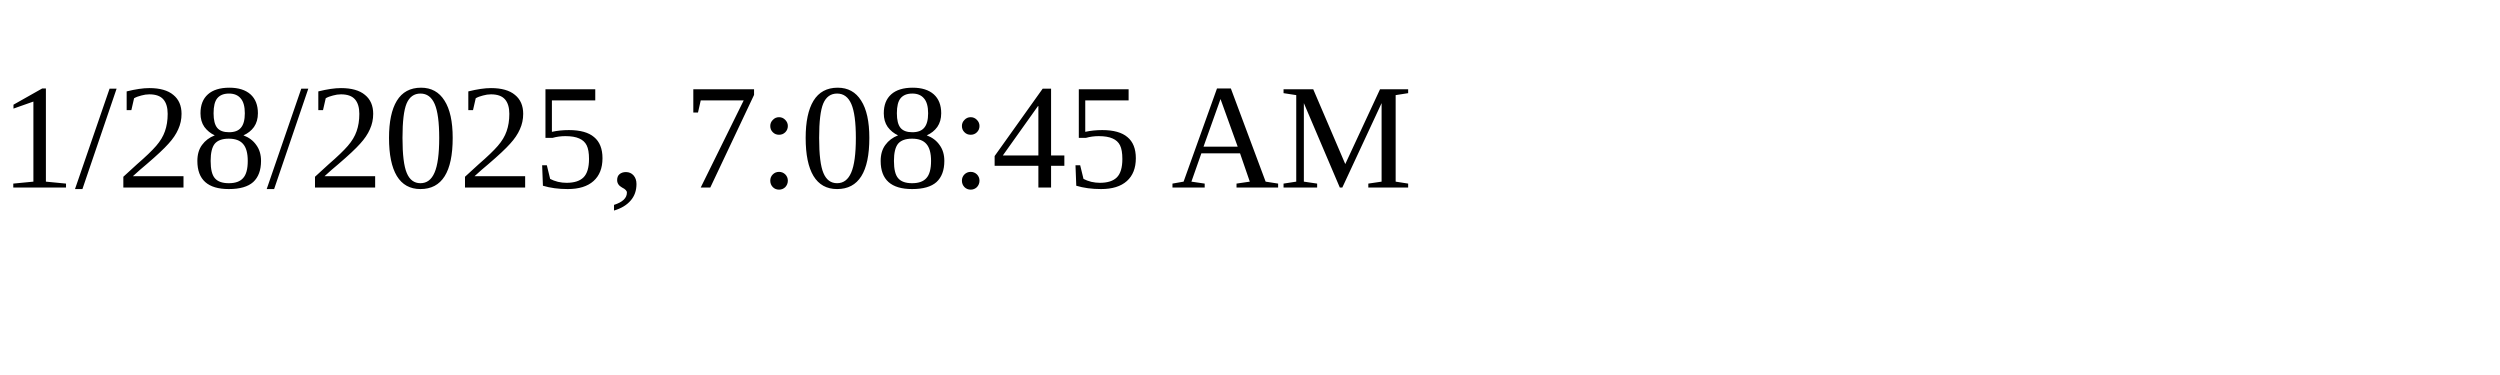
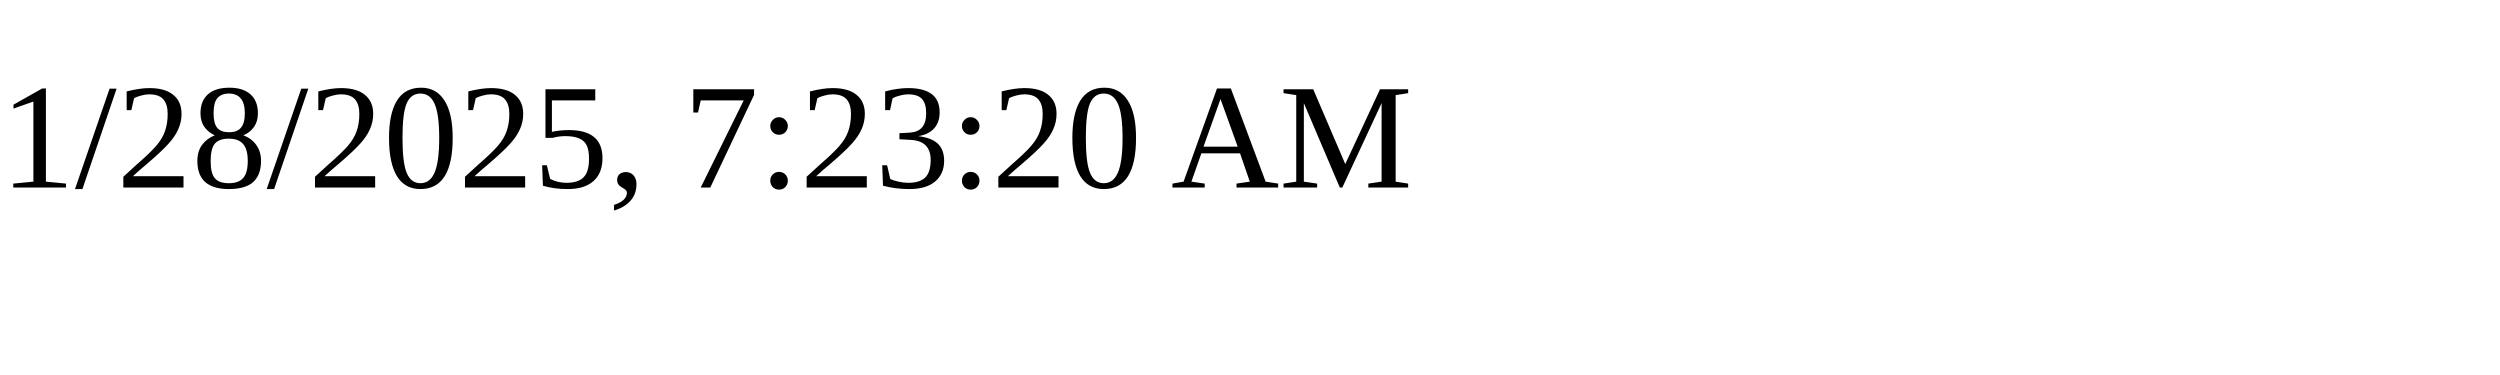
<svg xmlns="http://www.w3.org/2000/svg" height="30" width="200">
-   <text x="0" y="15">1/28/2025, 7:08:45 AM</text>
+   <text x="0" y="15">1/28/2025, 7:23:20 AM</text>
</svg>
